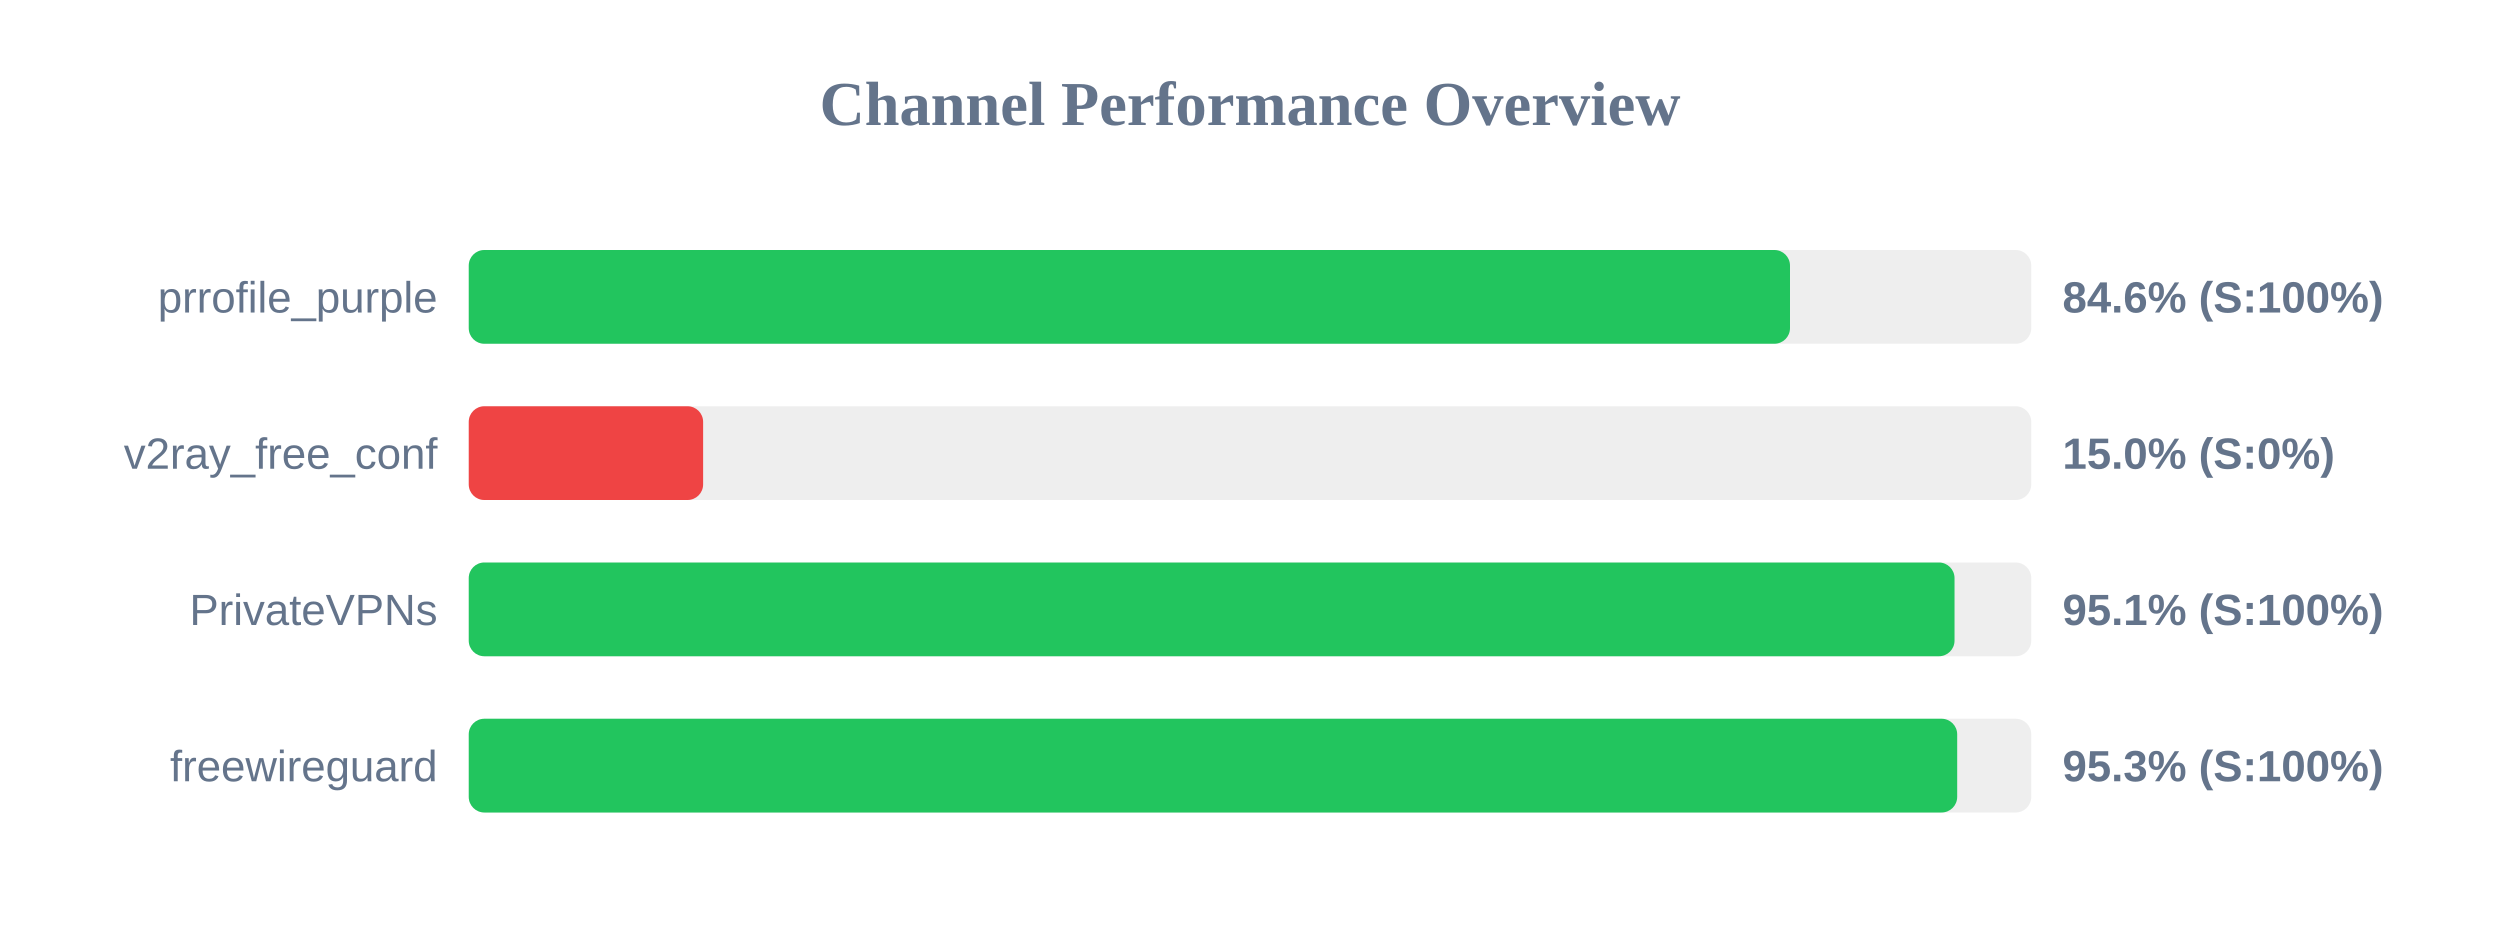
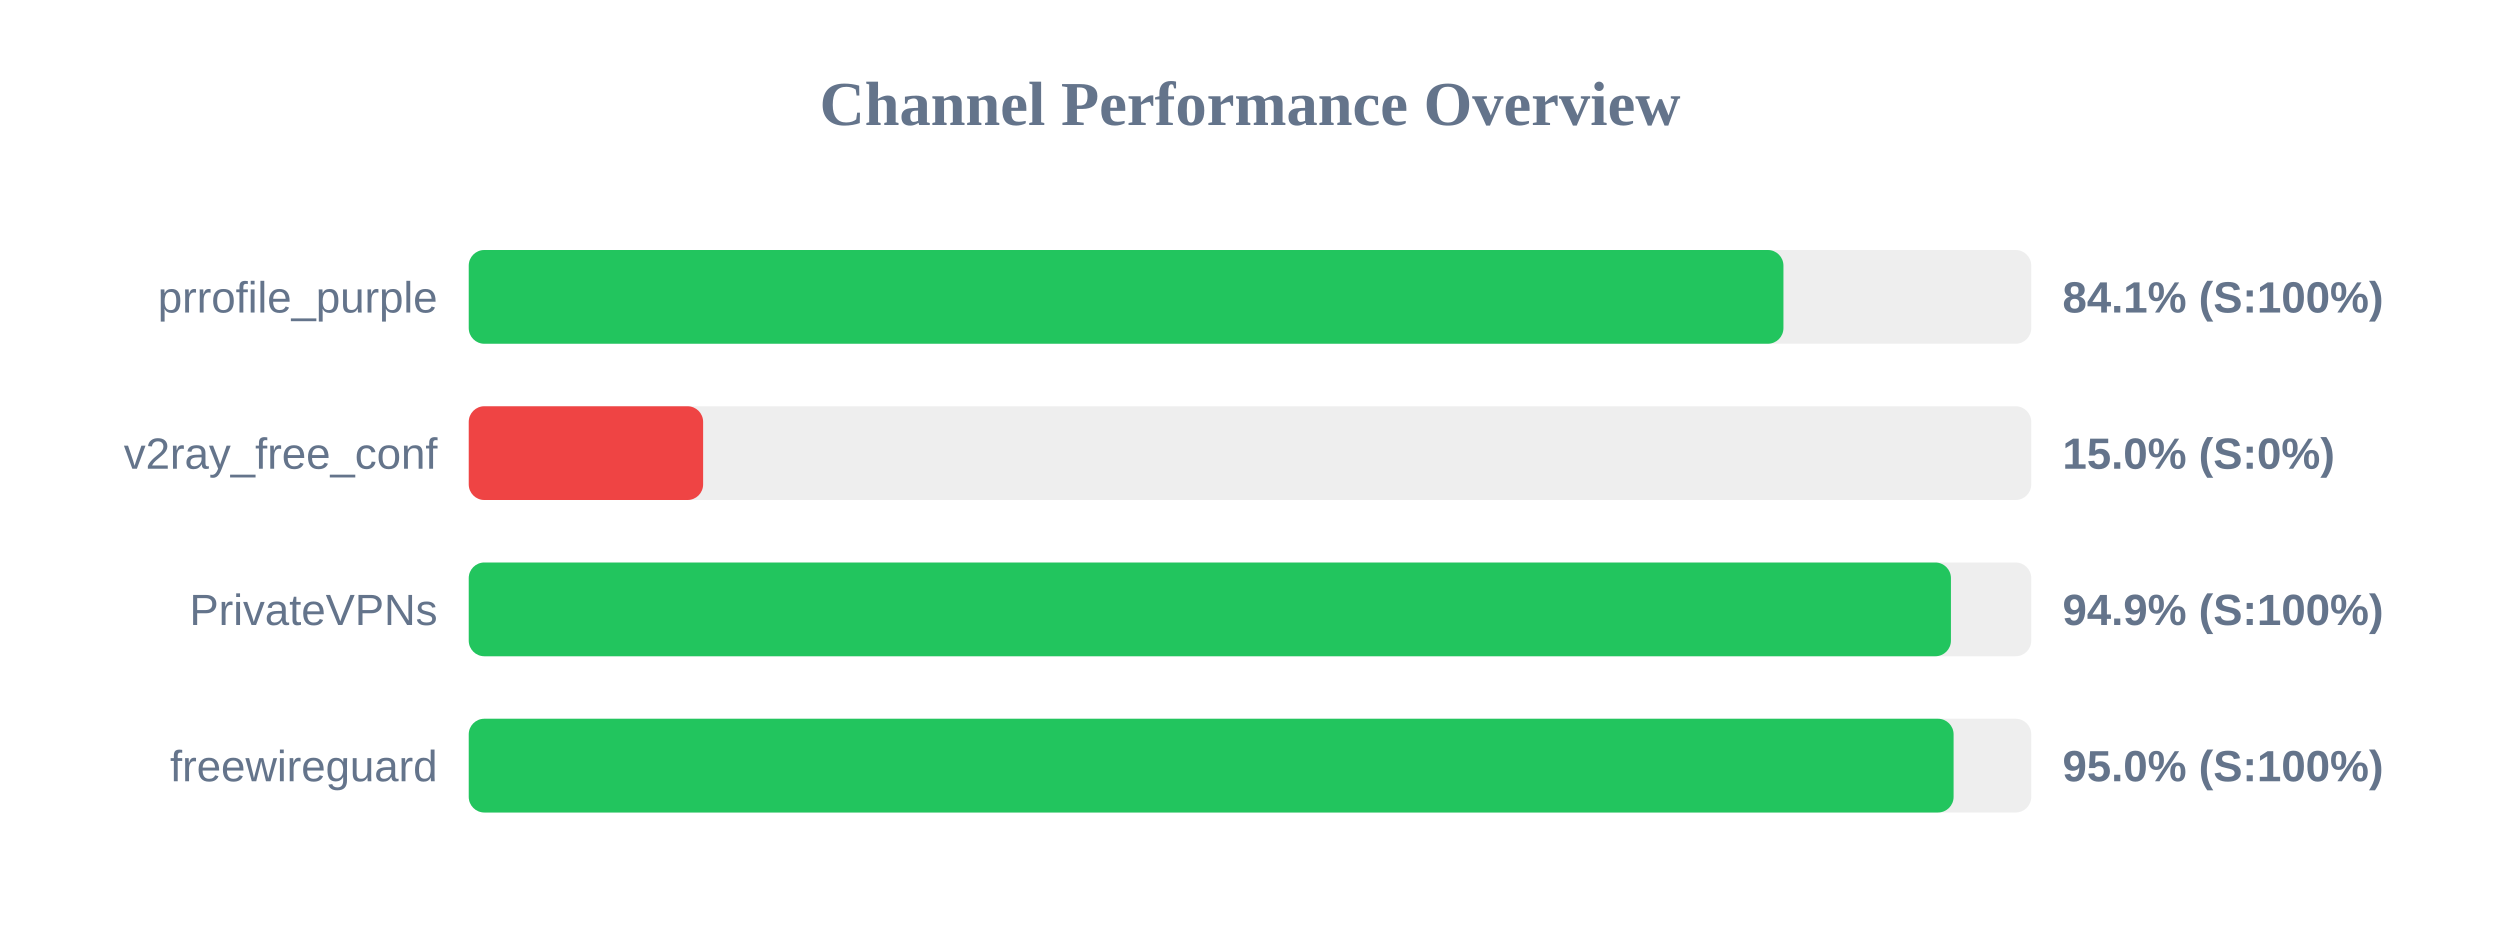
<svg xmlns="http://www.w3.org/2000/svg" width="800" height="300" version="1.1">
  <style>
        .row { font: 14px Arial; fill: #64748b; }
        .score { font: bold 14px Arial; fill: #64748b; }
    </style>
  <text x="400" y="40" text-anchor="middle" font-size="20px" font-weight="bold" fill="#64748b">Channel Performance Overview</text>
  <rect x="150" y="80" width="500" height="30" fill="#eee" rx="5" />
-   <rect x="150" y="80" width="422.8" height="30" fill="#22c55e" rx="5" />
+   <rect x="150" y="80" width="420.7" height="30" fill="#22c55e" rx="5" />
  <text x="140" y="100" text-anchor="end" class="row">prrofile_purple</text>
-   <text x="660" y="100" text-anchor="start" class="score">84.6% (S:100%)</text>
+   <text x="660" y="100" text-anchor="start" class="score">84.1% (S:100%)</text>
  <rect x="150" y="130" width="500" height="30" fill="#eee" rx="5" />
  <rect x="150" y="130" width="75.0" height="30" fill="#ef4444" rx="5" />
  <text x="140" y="150" text-anchor="end" class="row">v2ray_free_conf</text>
  <text x="660" y="150" text-anchor="start" class="score">15.0% (S:0%)</text>
  <rect x="150" y="180" width="500" height="30" fill="#eee" rx="5" />
-   <rect x="150" y="180" width="475.45" height="30" fill="#22c55e" rx="5" />
+   <rect x="150" y="180" width="474.3" height="30" fill="#22c55e" rx="5" />
  <text x="140" y="200" text-anchor="end" class="row">PrivateVPNs</text>
-   <text x="660" y="200" text-anchor="start" class="score">95.1% (S:100%)</text>
+   <text x="660" y="200" text-anchor="start" class="score">94.9% (S:100%)</text>
  <rect x="150" y="230" width="500" height="30" fill="#eee" rx="5" />
-   <rect x="150" y="230" width="476.3" height="30" fill="#22c55e" rx="5" />
+   <rect x="150" y="230" width="475.15" height="30" fill="#22c55e" rx="5" />
  <text x="140" y="250" text-anchor="end" class="row">freewireguard</text>
-   <text x="660" y="250" text-anchor="start" class="score">95.3% (S:100%)</text>
+   <text x="660" y="250" text-anchor="start" class="score">95.0% (S:100%)</text>
</svg>
